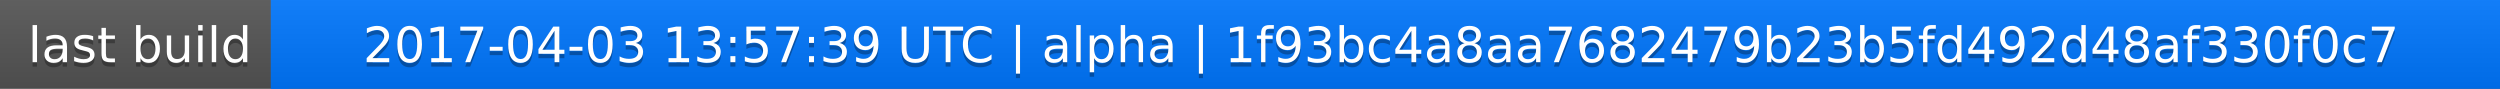
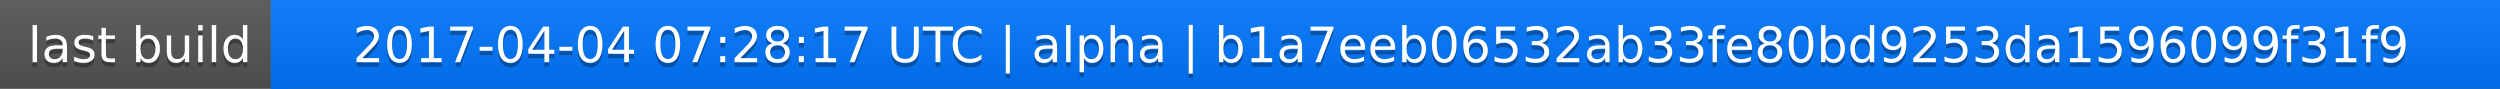
<svg xmlns="http://www.w3.org/2000/svg" width="563" height="20">
  <linearGradient id="a" x2="0" y2="100%">
    <stop offset="0" stop-color="#bbb" stop-opacity=".1" />
    <stop offset="1" stop-opacity=".1" />
  </linearGradient>
  <rect rx="0" width="563" height="20" fill="#555" />
  <rect rx="0" x="61" width="502" height="20" fill="#07f" />
  <path fill="#07f" d="M61 0h4v20h-4z" />
  <rect rx="0" width="563" height="20" fill="url(#a)" />
  <g fill="#fff" text-anchor="middle" font-family="DejaVu Sans,Verdana,Geneva,sans-serif" font-size="11">
    <text x="31.5" y="15" fill="#010101" fill-opacity=".3">last build</text>
    <text x="31.5" y="14">last build</text>
-     <text x="311" y="15" fill="#010101" fill-opacity=".3">2017-04-03 13:57:39 UTC | alpha | 1f93bc4a8aa7682479b23b5fd492d48af330f0c7</text>
-     <text x="311" y="14">2017-04-03 13:57:39 UTC | alpha | 1f93bc4a8aa7682479b23b5fd492d48af330f0c7</text>
+     <text x="311" y="15" fill="#010101" fill-opacity=".3">2017-04-04 07:28:17 UTC | alpha | b1a7eeb06532ab33fe80bd9253da1596099f31f9</text>
+     <text x="311" y="14">2017-04-04 07:28:17 UTC | alpha | b1a7eeb06532ab33fe80bd9253da1596099f31f9</text>
  </g>
</svg>
